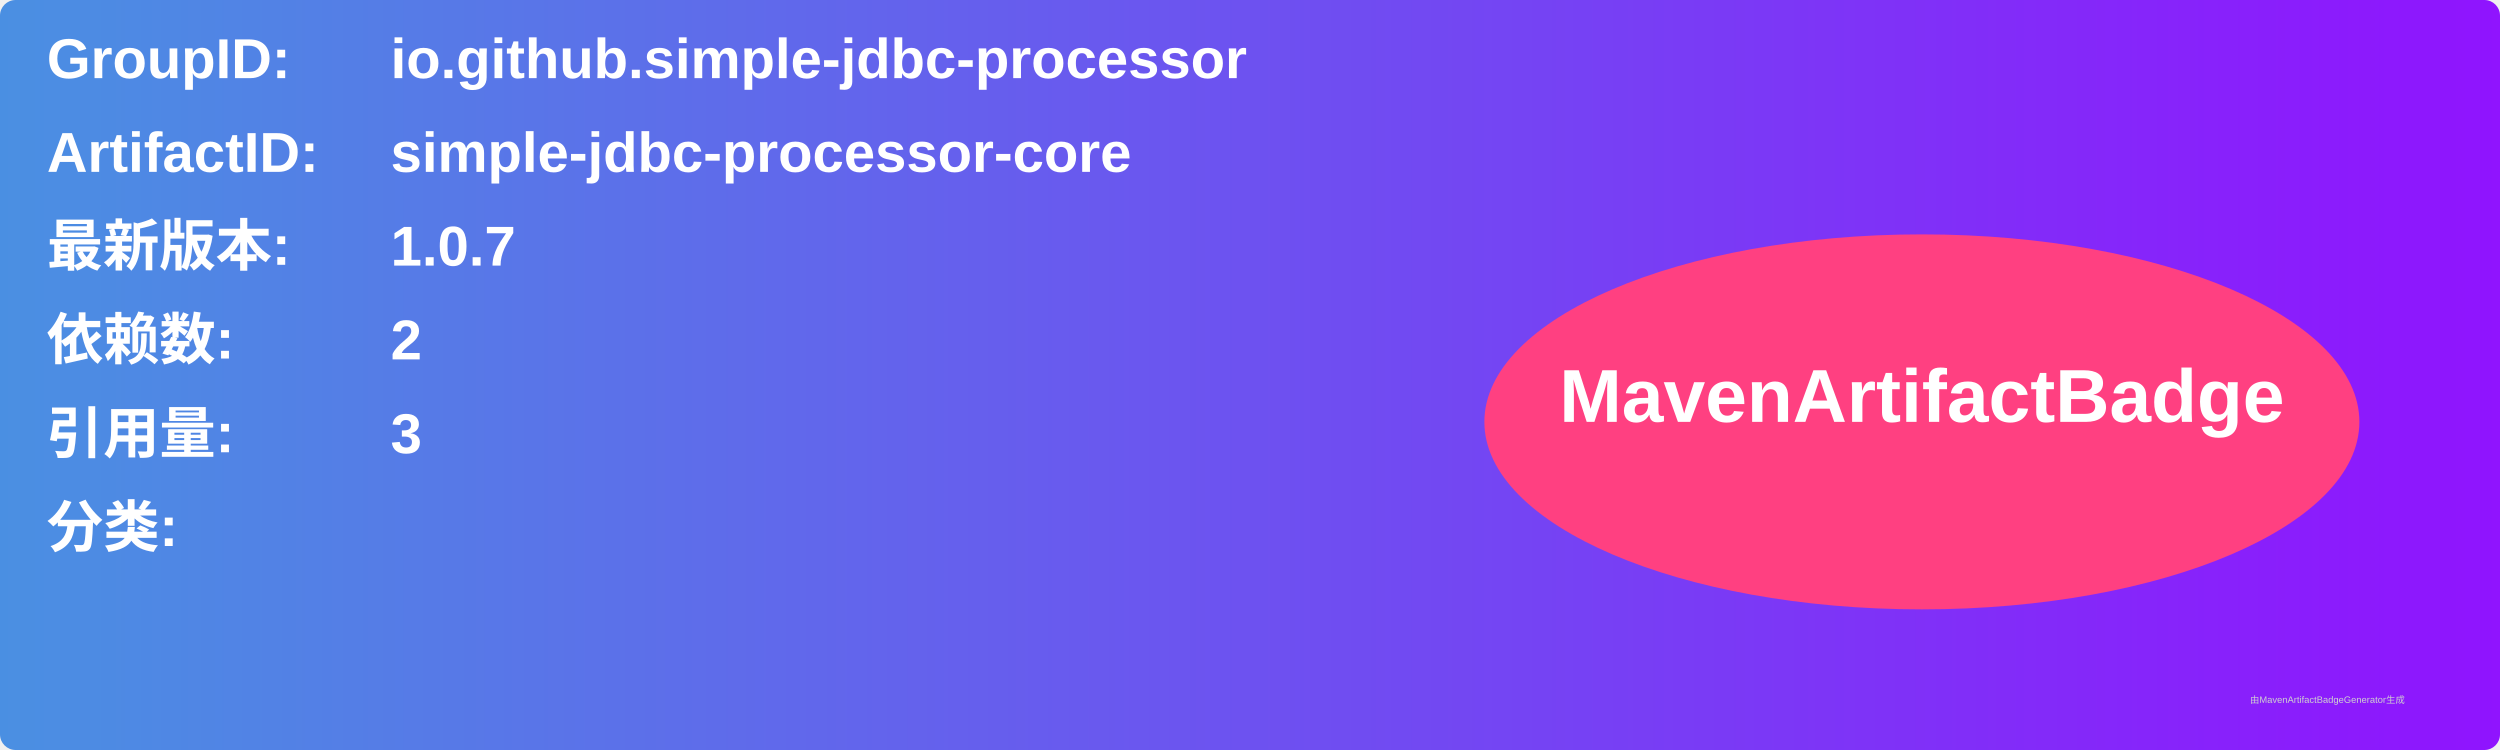
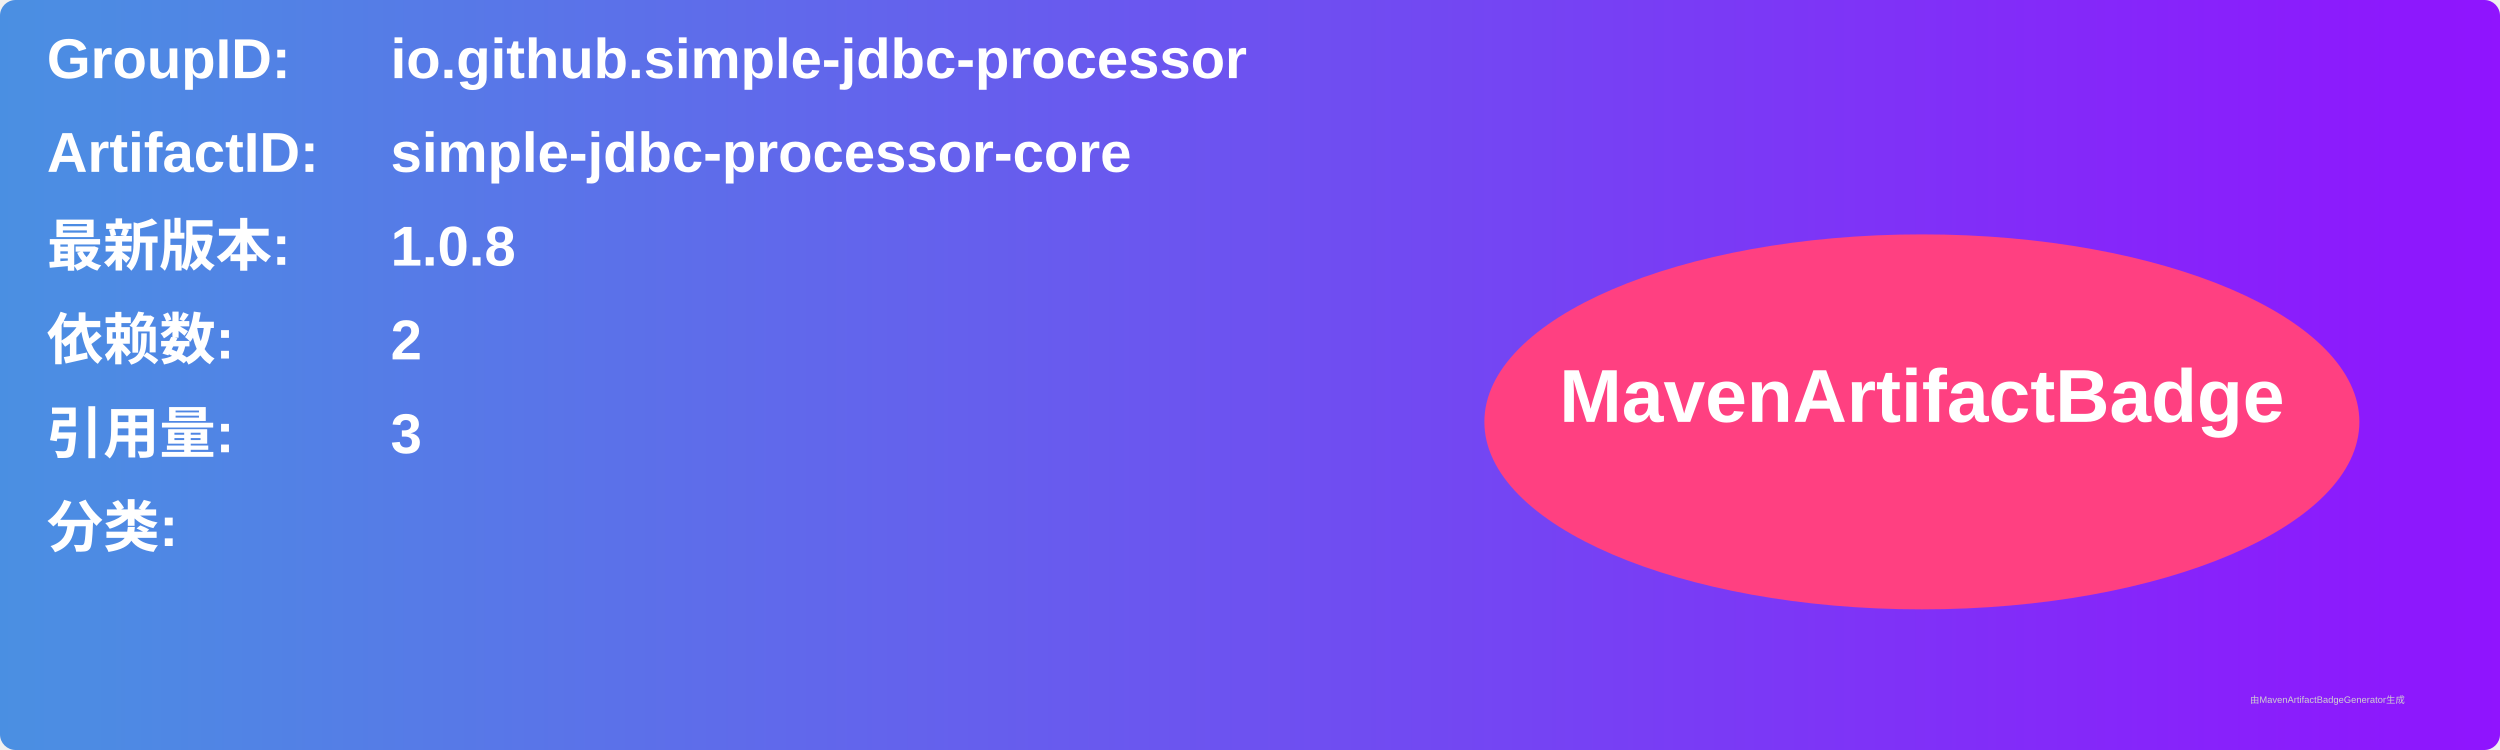
<svg xmlns="http://www.w3.org/2000/svg" width="800" height="240" viewBox="0 0 800 240">
  <linearGradient id="grad" x1="0%" y1="0%" x2="100%" y2="0%">
    <stop offset="0%" stop-color="#4a90e2" />
    <stop offset="100%" stop-color="#9013fe" />
  </linearGradient>
  <rect width="100%" height="100%" rx="5" ry="5" fill="url(#grad)" />
  <g transform="translate(15, 15)">
    <text x="0" y="10" font-family="Arial" font-size="18" fill="white" font-weight="bold" width="260">GroupID:</text>
    <text x="110" y="10" font-family="Arial" font-size="18" fill="white" font-weight="bold" width="460">io.github.simple-jdbc-processor</text>
    <text x="0" y="40" font-family="Arial" font-size="18" fill="white" font-weight="bold" width="260">ArtifactID:</text>
    <text x="110" y="40" font-family="Arial" font-size="18" fill="white" font-weight="bold" width="460">simple-jdbc-processor-core</text>
    <text x="0" y="70" font-family="Arial" font-size="18" fill="white" font-weight="bold">最新版本:</text>
    <text x="110" y="70" font-family="Arial" font-size="18" fill="white" font-weight="bold">
-       <tspan font-weight="bold">1.0.7</tspan>
+       <tspan font-weight="bold">1.0.8</tspan>
    </text>
    <text x="0" y="100" font-family="Arial" font-size="18" fill="white" font-weight="bold">依赖数: </text>
    <text x="110" y="100" font-family="Arial" font-size="18" fill="white">
      <tspan font-weight="bold">2</tspan>
    </text>
    <text x="0" y="130" font-family="Arial" font-size="18" fill="white" font-weight="bold">引用量: </text>
    <text x="110" y="130" font-family="Arial" font-size="18" fill="white">
      <tspan font-weight="bold">3</tspan>
    </text>
    <text x="0" y="160" font-family="Arial" font-size="18" fill="white" font-weight="bold">分类:</text>
    <text x="10" y="190" font-family="Arial" font-size="10" fill="white">
      <tspan font-weight="bold" />
    </text>
    <ellipse cx="600" cy="120" rx="140" ry="60" fill="#ff4081" />
    <text x="600" y="120" text-anchor="middle" font-family="Arial" font-size="24" fill="white" font-weight="bold">MavenArtifactBadge</text>
  </g>
  <text x="720" y="225" font-family="Arial" font-size="3" fill="#d0d0d0">由MavenArtifactBadgeGenerator生成</text>
</svg>
